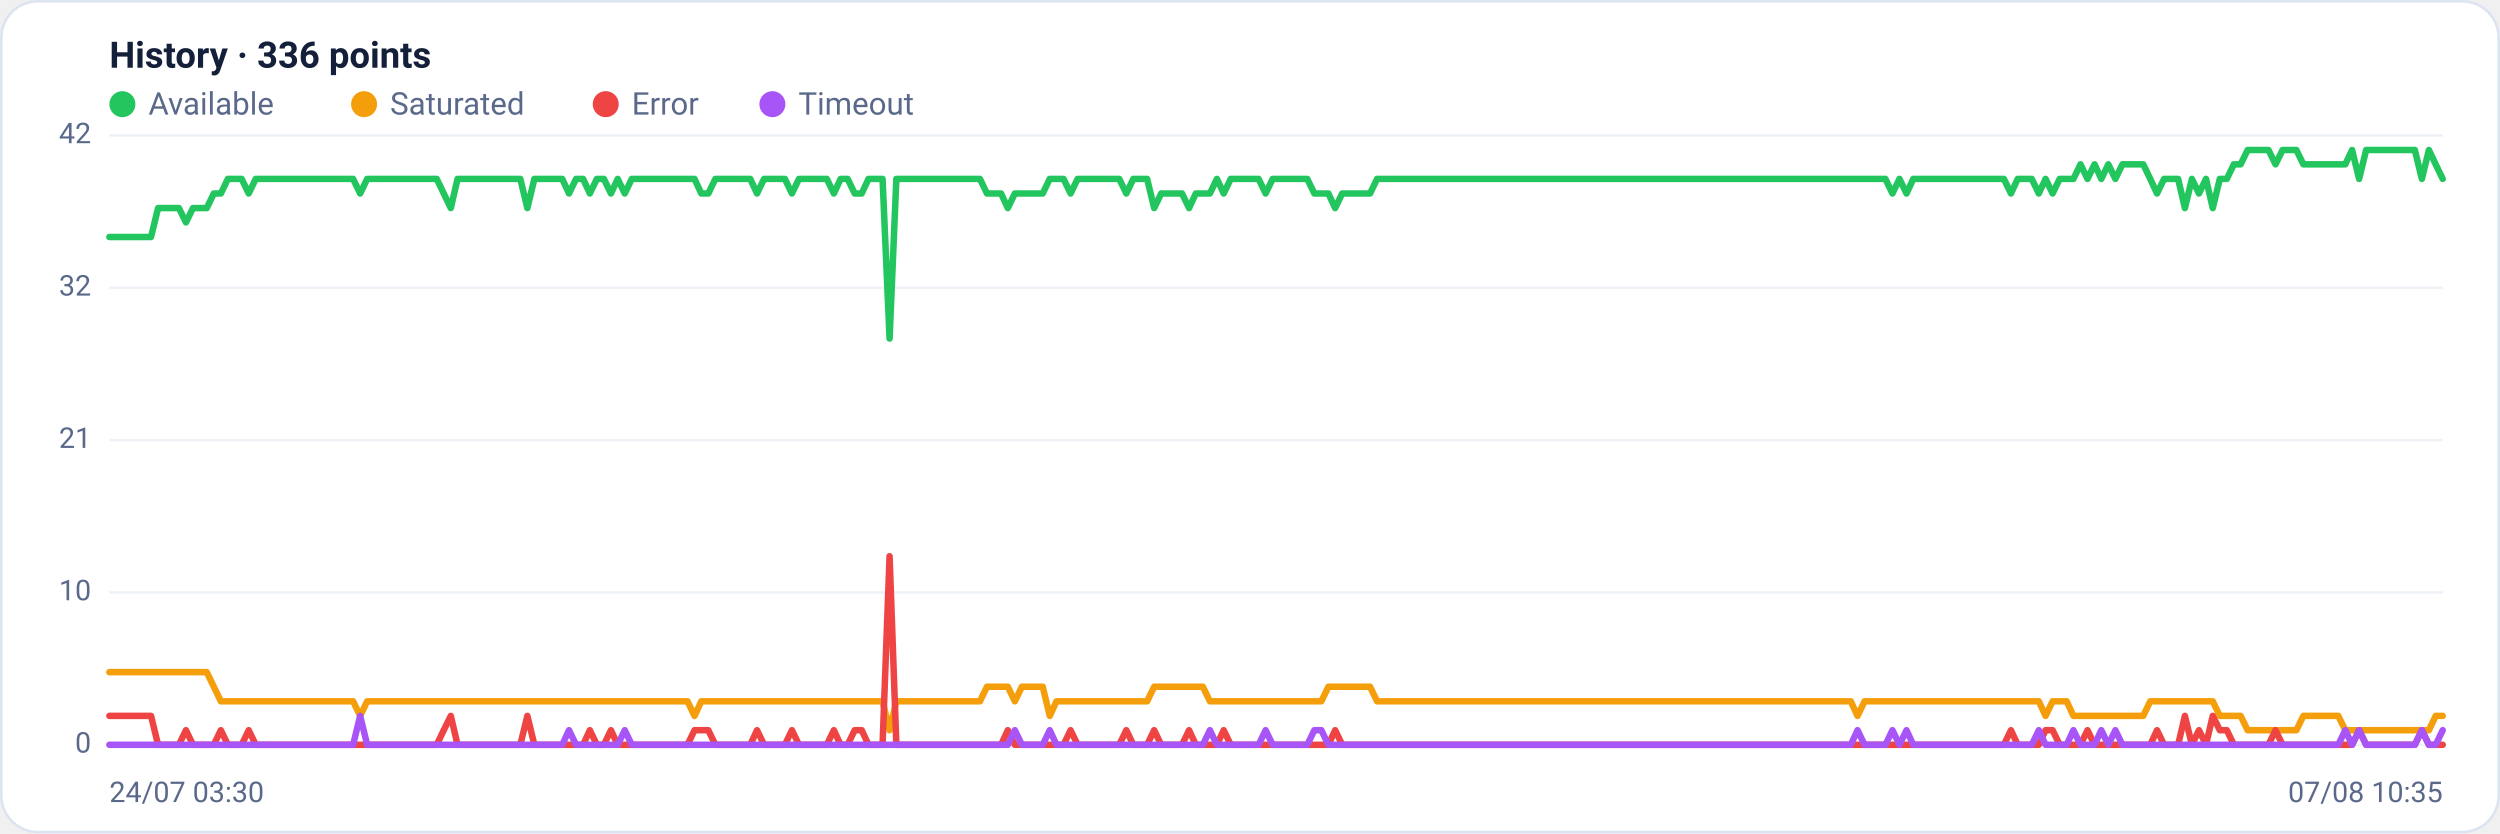
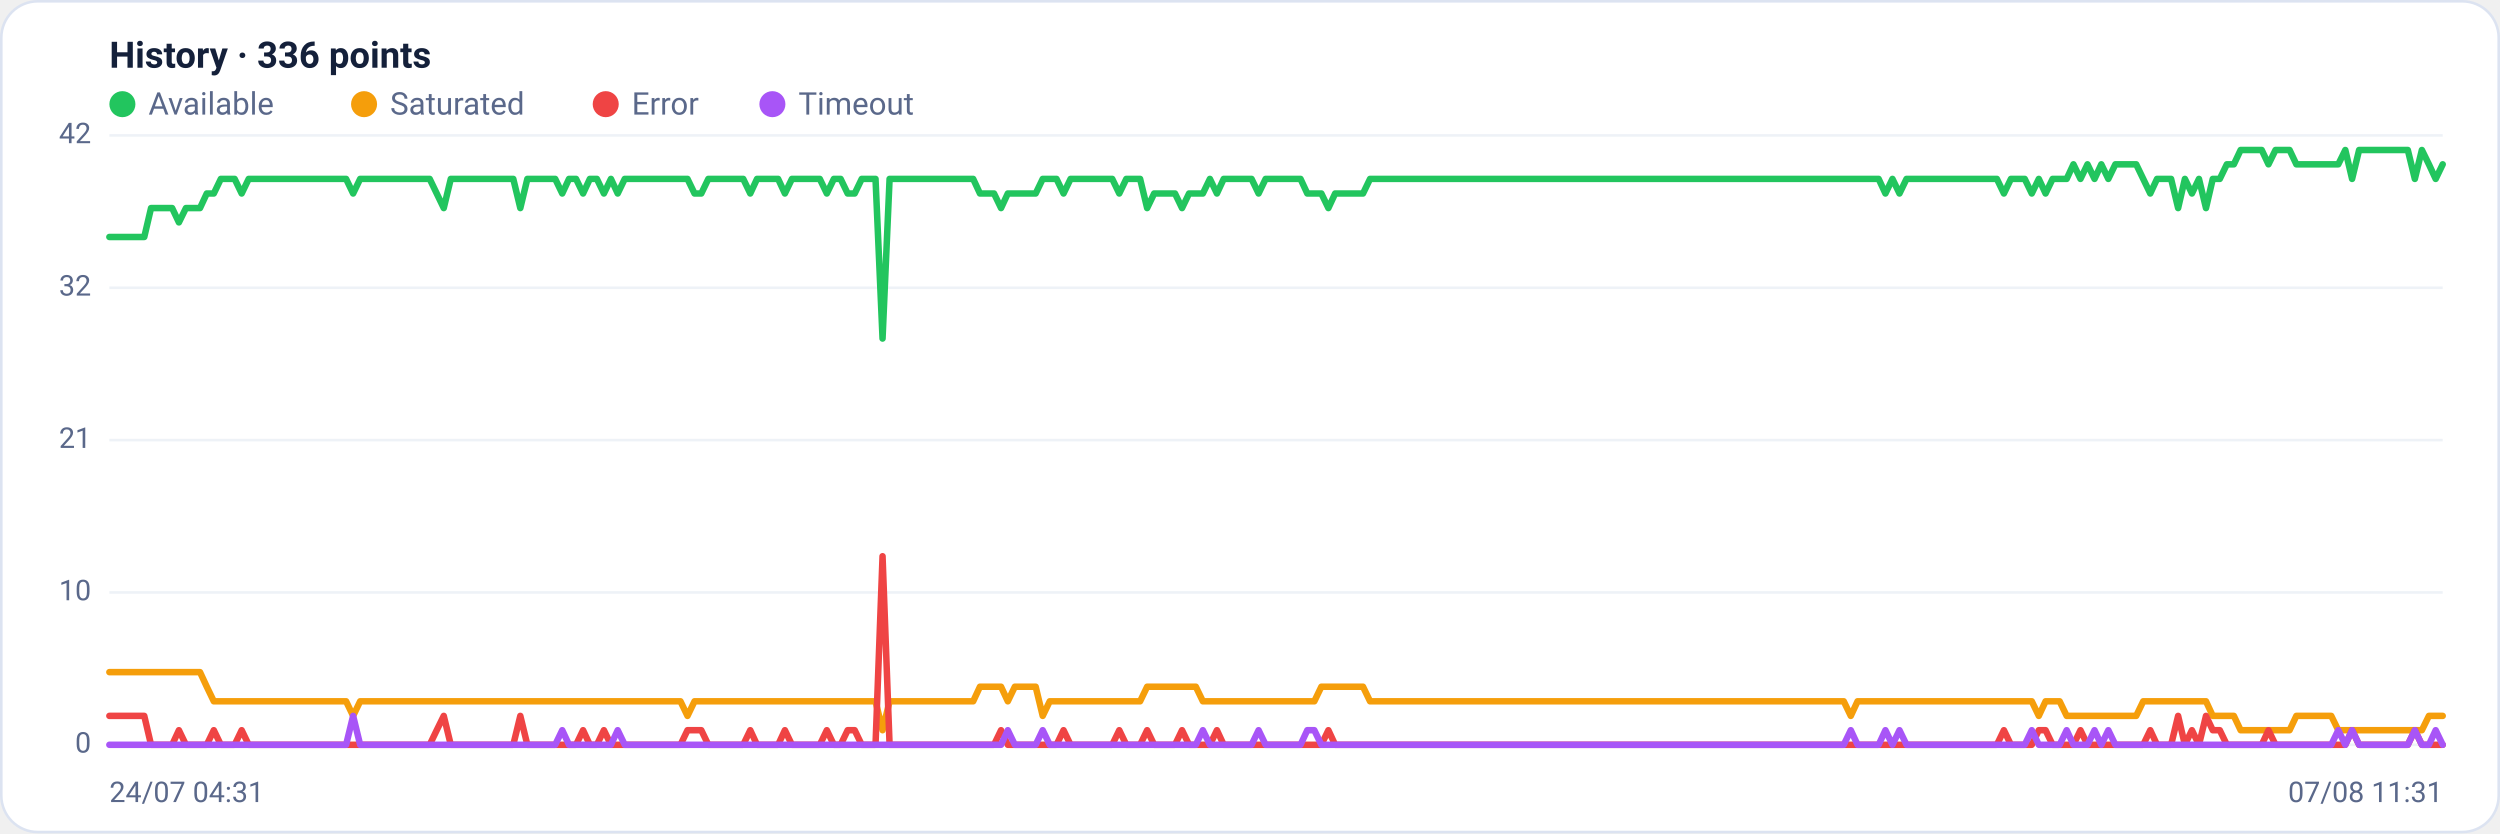
<svg xmlns="http://www.w3.org/2000/svg" viewBox="0 0 960 320" width="960" height="320" font-family="Segoe UI, system-ui, -apple-system, Roboto, Helvetica, Arial, sans-serif" role="img" aria-label="Availability history per region">
  <rect x="0.5" y="0.5" width="959" height="319" rx="14" fill="#ffffff" stroke="#dce3f1" />
  <text x="42" y="26" font-size="14" font-weight="600" fill="#14203a">History · 336 points</text>
  <circle cx="47" cy="40" r="5" fill="#22c55e" />
  <text x="57" y="44" font-size="12" fill="#5a688a">Available</text>
  <circle cx="139.8" cy="40" r="5" fill="#f59e0b" />
  <text x="149.8" y="44" font-size="12" fill="#5a688a">Saturated</text>
  <circle cx="232.6" cy="40" r="5" fill="#ef4444" />
  <text x="242.6" y="44" font-size="12" fill="#5a688a">Error</text>
  <circle cx="296.6" cy="40" r="5" fill="#a855f7" />
  <text x="306.6" y="44" font-size="12" fill="#5a688a">Timeout</text>
  <line x1="42" y1="286.0" x2="938" y2="286.0" stroke="#eef2f7" stroke-width="1" />
  <text x="35" y="289.0" text-anchor="end" font-size="11" fill="#5a688a">0</text>
  <line x1="42" y1="227.5" x2="938" y2="227.5" stroke="#eef2f7" stroke-width="1" />
  <text x="35" y="230.5" text-anchor="end" font-size="11" fill="#5a688a">10</text>
  <line x1="42" y1="169.0" x2="938" y2="169.0" stroke="#eef2f7" stroke-width="1" />
  <text x="35" y="172.0" text-anchor="end" font-size="11" fill="#5a688a">21</text>
  <line x1="42" y1="110.5" x2="938" y2="110.5" stroke="#eef2f7" stroke-width="1" />
  <text x="35" y="113.5" text-anchor="end" font-size="11" fill="#5a688a">32</text>
  <line x1="42" y1="52.0" x2="938" y2="52.0" stroke="#eef2f7" stroke-width="1" />
  <text x="35" y="55.0" text-anchor="end" font-size="11" fill="#5a688a">42</text>
-   <polyline fill="none" stroke="#22c55e" stroke-width="2.5" stroke-linejoin="round" stroke-linecap="round" points="42.0,91.0 44.7,91.0 47.3,91.0 50.0,91.0 52.7,91.0 55.4,91.0 58.0,91.0 60.7,79.9 63.4,79.9 66.1,79.9 68.7,79.9 71.4,85.4 74.1,79.9 76.8,79.9 79.4,79.9 82.1,74.3 84.8,74.3 87.5,68.7 90.1,68.7 92.8,68.7 95.5,74.3 98.2,68.7 100.8,68.7 103.5,68.7 106.2,68.7 108.9,68.7 111.5,68.7 114.2,68.7 116.9,68.7 119.6,68.7 122.2,68.7 124.9,68.7 127.6,68.7 130.3,68.7 132.9,68.7 135.6,68.7 138.3,74.3 141.0,68.7 143.6,68.7 146.3,68.7 149.0,68.7 151.7,68.7 154.3,68.7 157.0,68.7 159.7,68.7 162.4,68.7 165.0,68.7 167.7,68.7 170.4,74.3 173.1,79.9 175.7,68.7 178.4,68.7 181.1,68.7 183.8,68.7 186.4,68.7 189.1,68.7 191.8,68.7 194.5,68.7 197.1,68.7 199.8,68.7 202.5,79.9 205.2,68.7 207.8,68.7 210.5,68.7 213.2,68.7 215.9,68.7 218.5,74.3 221.2,68.7 223.9,68.7 226.5,74.3 229.2,68.7 231.9,68.7 234.6,74.3 237.2,68.7 239.9,74.3 242.6,68.7 245.3,68.7 247.9,68.7 250.6,68.7 253.3,68.7 256.0,68.7 258.6,68.7 261.3,68.7 264.0,68.7 266.7,68.7 269.3,74.3 272.0,74.3 274.7,68.7 277.4,68.7 280.0,68.7 282.7,68.7 285.4,68.7 288.1,68.7 290.7,74.3 293.4,68.7 296.1,68.7 298.8,68.7 301.4,68.7 304.1,74.3 306.8,68.7 309.5,68.7 312.1,68.7 314.8,68.7 317.5,68.7 320.2,74.3 322.8,68.7 325.5,68.7 328.2,74.3 330.9,74.3 333.5,68.7 336.2,68.7 338.9,68.7 341.6,130.0 344.2,68.7 346.9,68.7 349.6,68.7 352.3,68.7 354.9,68.7 357.6,68.7 360.3,68.7 363.0,68.7 365.6,68.7 368.3,68.7 371.0,68.7 373.7,68.7 376.3,68.7 379.0,74.3 381.7,74.3 384.4,74.3 387.0,79.9 389.7,74.3 392.4,74.3 395.1,74.3 397.7,74.3 400.4,74.3 403.1,68.7 405.7,68.7 408.4,68.7 411.1,74.3 413.8,68.7 416.4,68.7 419.1,68.7 421.8,68.7 424.5,68.7 427.1,68.7 429.8,68.7 432.5,74.3 435.2,68.7 437.8,68.7 440.5,68.7 443.2,79.9 445.9,74.3 448.5,74.3 451.2,74.3 453.9,74.3 456.6,79.9 459.2,74.3 461.9,74.3 464.6,74.3 467.3,68.7 469.9,74.3 472.6,68.7 475.3,68.7 478.0,68.7 480.6,68.7 483.3,68.7 486.0,74.3 488.7,68.7 491.3,68.7 494.0,68.7 496.7,68.7 499.4,68.7 502.0,68.7 504.7,74.3 507.4,74.3 510.1,74.3 512.7,79.9 515.4,74.3 518.1,74.3 520.8,74.3 523.4,74.3 526.1,74.3 528.8,68.7 531.5,68.7 534.1,68.7 536.8,68.7 539.5,68.7 542.2,68.7 544.8,68.7 547.5,68.7 550.2,68.7 552.9,68.7 555.5,68.7 558.2,68.7 560.9,68.7 563.6,68.7 566.2,68.7 568.9,68.7 571.6,68.7 574.3,68.7 576.9,68.7 579.6,68.7 582.3,68.7 584.9,68.7 587.6,68.7 590.3,68.7 593.0,68.7 595.6,68.7 598.3,68.7 601.0,68.7 603.7,68.7 606.3,68.7 609.0,68.7 611.7,68.7 614.4,68.7 617.0,68.7 619.7,68.7 622.4,68.7 625.1,68.7 627.7,68.7 630.4,68.7 633.1,68.7 635.8,68.7 638.4,68.7 641.1,68.7 643.8,68.7 646.5,68.7 649.1,68.7 651.8,68.7 654.5,68.7 657.2,68.7 659.8,68.7 662.5,68.7 665.2,68.7 667.9,68.7 670.5,68.7 673.2,68.7 675.9,68.7 678.6,68.7 681.2,68.7 683.9,68.7 686.6,68.7 689.3,68.7 691.9,68.7 694.6,68.7 697.3,68.7 700.0,68.7 702.6,68.7 705.3,68.7 708.0,68.7 710.7,68.7 713.3,68.7 716.0,68.7 718.7,68.7 721.4,68.7 724.0,68.7 726.7,74.3 729.4,68.7 732.1,74.3 734.7,68.7 737.4,68.7 740.1,68.7 742.8,68.7 745.4,68.7 748.1,68.7 750.8,68.7 753.5,68.7 756.1,68.7 758.8,68.7 761.5,68.7 764.1,68.7 766.8,68.7 769.5,68.7 772.2,74.3 774.8,68.7 777.5,68.7 780.2,68.7 782.9,74.3 785.5,68.7 788.2,74.3 790.9,68.7 793.6,68.7 796.2,68.7 798.9,63.1 801.6,68.7 804.3,63.1 806.9,68.7 809.6,63.1 812.3,68.7 815.0,63.1 817.6,63.1 820.3,63.1 823.0,63.1 825.7,68.7 828.3,74.3 831.0,68.7 833.7,68.7 836.4,68.7 839.0,79.9 841.7,68.7 844.4,74.3 847.1,68.7 849.7,79.9 852.4,68.7 855.1,68.7 857.8,63.1 860.4,63.1 863.1,57.6 865.8,57.6 868.5,57.6 871.1,57.6 873.8,63.1 876.5,57.6 879.2,57.6 881.8,57.6 884.5,63.1 887.2,63.1 889.9,63.1 892.5,63.1 895.2,63.1 897.9,63.1 900.6,63.1 903.2,57.6 905.9,68.7 908.6,57.6 911.3,57.6 913.9,57.6 916.6,57.6 919.3,57.6 922.0,57.6 924.6,57.6 927.3,57.6 930.0,68.7 932.7,57.6 935.3,63.1 938.0,68.7" />
-   <polyline fill="none" stroke="#f59e0b" stroke-width="2.5" stroke-linejoin="round" stroke-linecap="round" points="42.0,258.1 44.7,258.1 47.3,258.1 50.0,258.1 52.7,258.1 55.4,258.1 58.0,258.1 60.7,258.1 63.4,258.1 66.1,258.1 68.7,258.1 71.4,258.1 74.1,258.1 76.8,258.1 79.4,258.1 82.1,263.7 84.8,269.3 87.5,269.3 90.1,269.3 92.8,269.3 95.5,269.3 98.2,269.3 100.8,269.3 103.5,269.3 106.2,269.3 108.9,269.3 111.5,269.3 114.2,269.3 116.9,269.3 119.6,269.3 122.2,269.3 124.9,269.3 127.6,269.3 130.3,269.3 132.9,269.3 135.6,269.3 138.3,274.9 141.0,269.3 143.6,269.3 146.3,269.3 149.0,269.3 151.7,269.3 154.3,269.3 157.0,269.3 159.7,269.3 162.4,269.3 165.0,269.3 167.7,269.3 170.4,269.3 173.1,269.3 175.7,269.3 178.4,269.3 181.1,269.3 183.8,269.3 186.4,269.3 189.1,269.3 191.8,269.3 194.5,269.3 197.1,269.3 199.8,269.3 202.5,269.3 205.2,269.3 207.8,269.3 210.5,269.3 213.2,269.3 215.9,269.3 218.5,269.3 221.2,269.3 223.9,269.3 226.5,269.3 229.2,269.3 231.9,269.3 234.6,269.3 237.2,269.3 239.9,269.3 242.6,269.3 245.3,269.3 247.9,269.3 250.6,269.3 253.3,269.3 256.0,269.3 258.6,269.3 261.3,269.3 264.0,269.3 266.7,274.9 269.3,269.3 272.0,269.3 274.7,269.3 277.4,269.3 280.0,269.3 282.7,269.3 285.4,269.3 288.1,269.3 290.7,269.3 293.4,269.3 296.1,269.3 298.8,269.3 301.4,269.3 304.1,269.3 306.8,269.3 309.5,269.3 312.1,269.3 314.8,269.3 317.5,269.3 320.2,269.3 322.8,269.3 325.5,269.3 328.2,269.3 330.9,269.3 333.5,269.3 336.2,269.3 338.9,269.3 341.6,280.4 344.2,269.3 346.9,269.3 349.6,269.3 352.3,269.3 354.9,269.3 357.6,269.3 360.3,269.3 363.0,269.3 365.6,269.3 368.3,269.3 371.0,269.3 373.7,269.3 376.3,269.3 379.0,263.7 381.7,263.7 384.4,263.7 387.0,263.7 389.7,269.3 392.4,263.7 395.1,263.7 397.7,263.7 400.4,263.7 403.1,274.9 405.7,269.3 408.4,269.3 411.1,269.3 413.8,269.3 416.4,269.3 419.1,269.3 421.8,269.3 424.5,269.3 427.1,269.3 429.8,269.3 432.5,269.3 435.2,269.3 437.8,269.3 440.5,269.3 443.2,263.7 445.9,263.7 448.5,263.7 451.2,263.7 453.9,263.7 456.6,263.7 459.2,263.7 461.9,263.7 464.6,269.3 467.3,269.3 469.9,269.3 472.6,269.3 475.3,269.3 478.0,269.3 480.6,269.3 483.3,269.3 486.0,269.3 488.7,269.3 491.3,269.3 494.0,269.3 496.7,269.3 499.4,269.3 502.0,269.3 504.7,269.3 507.4,269.3 510.1,263.7 512.7,263.7 515.4,263.7 518.1,263.7 520.8,263.7 523.4,263.7 526.1,263.7 528.8,269.3 531.5,269.3 534.1,269.3 536.8,269.3 539.5,269.3 542.2,269.3 544.8,269.3 547.5,269.3 550.2,269.3 552.9,269.3 555.5,269.3 558.2,269.3 560.9,269.3 563.6,269.3 566.2,269.3 568.9,269.3 571.6,269.3 574.3,269.3 576.9,269.3 579.6,269.3 582.3,269.3 584.9,269.3 587.6,269.3 590.3,269.3 593.0,269.3 595.6,269.3 598.3,269.3 601.0,269.3 603.7,269.3 606.3,269.3 609.0,269.3 611.7,269.3 614.4,269.3 617.0,269.3 619.7,269.3 622.4,269.3 625.1,269.3 627.7,269.3 630.4,269.3 633.1,269.3 635.8,269.3 638.4,269.3 641.1,269.3 643.8,269.3 646.5,269.3 649.1,269.3 651.8,269.3 654.5,269.3 657.2,269.3 659.8,269.3 662.5,269.3 665.2,269.3 667.9,269.3 670.5,269.3 673.2,269.3 675.9,269.3 678.6,269.3 681.2,269.3 683.9,269.3 686.6,269.3 689.3,269.3 691.9,269.3 694.6,269.3 697.3,269.3 700.0,269.3 702.6,269.3 705.3,269.3 708.0,269.3 710.7,269.3 713.3,274.9 716.0,269.3 718.7,269.3 721.4,269.3 724.0,269.3 726.7,269.3 729.4,269.3 732.1,269.3 734.7,269.3 737.4,269.3 740.1,269.3 742.8,269.3 745.4,269.3 748.1,269.3 750.8,269.3 753.5,269.3 756.1,269.3 758.8,269.3 761.5,269.3 764.1,269.3 766.8,269.3 769.5,269.3 772.2,269.3 774.8,269.3 777.5,269.3 780.2,269.3 782.9,269.3 785.5,274.9 788.2,269.3 790.9,269.3 793.6,269.3 796.2,274.9 798.9,274.9 801.6,274.9 804.3,274.9 806.9,274.9 809.6,274.9 812.3,274.9 815.0,274.9 817.6,274.9 820.3,274.9 823.0,274.9 825.7,269.3 828.3,269.3 831.0,269.3 833.7,269.3 836.4,269.3 839.0,269.3 841.7,269.3 844.4,269.3 847.1,269.3 849.7,269.3 852.4,274.9 855.1,274.9 857.8,274.9 860.4,274.9 863.1,280.4 865.8,280.4 868.5,280.4 871.1,280.4 873.8,280.4 876.5,280.4 879.2,280.4 881.8,280.4 884.5,274.9 887.2,274.9 889.9,274.9 892.5,274.9 895.2,274.9 897.9,274.9 900.6,280.4 903.2,280.4 905.9,280.4 908.6,280.4 911.3,280.4 913.9,280.4 916.6,280.4 919.3,280.4 922.0,280.4 924.6,280.4 927.3,280.4 930.0,280.4 932.7,280.4 935.3,274.9 938.0,274.9" />
-   <polyline fill="none" stroke="#ef4444" stroke-width="2.5" stroke-linejoin="round" stroke-linecap="round" points="42.0,274.9 44.7,274.9 47.3,274.9 50.0,274.9 52.7,274.9 55.4,274.9 58.0,274.9 60.7,286.0 63.4,286.0 66.1,286.0 68.7,286.0 71.4,280.4 74.1,286.0 76.8,286.0 79.4,286.0 82.1,286.0 84.8,280.4 87.5,286.0 90.1,286.0 92.8,286.0 95.5,280.4 98.2,286.0 100.8,286.0 103.5,286.0 106.2,286.0 108.9,286.0 111.5,286.0 114.2,286.0 116.9,286.0 119.6,286.0 122.2,286.0 124.9,286.0 127.6,286.0 130.3,286.0 132.9,286.0 135.6,286.0 138.3,286.0 141.0,286.0 143.6,286.0 146.3,286.0 149.0,286.0 151.7,286.0 154.3,286.0 157.0,286.0 159.7,286.0 162.4,286.0 165.0,286.0 167.7,286.0 170.4,280.4 173.1,274.9 175.7,286.0 178.4,286.0 181.1,286.0 183.8,286.0 186.4,286.0 189.1,286.0 191.8,286.0 194.5,286.0 197.1,286.0 199.8,286.0 202.5,274.9 205.2,286.0 207.8,286.0 210.5,286.0 213.2,286.0 215.9,286.0 218.5,286.0 221.2,286.0 223.9,286.0 226.5,280.4 229.2,286.0 231.9,286.0 234.6,280.4 237.2,286.0 239.9,286.0 242.6,286.0 245.3,286.0 247.9,286.0 250.6,286.0 253.3,286.0 256.0,286.0 258.6,286.0 261.3,286.0 264.0,286.0 266.7,280.4 269.3,280.4 272.0,280.4 274.7,286.0 277.4,286.0 280.0,286.0 282.7,286.0 285.4,286.0 288.1,286.0 290.7,280.4 293.4,286.0 296.1,286.0 298.8,286.0 301.4,286.0 304.1,280.4 306.8,286.0 309.5,286.0 312.1,286.0 314.8,286.0 317.5,286.0 320.2,280.4 322.8,286.0 325.5,286.0 328.2,280.4 330.9,280.4 333.5,286.0 336.2,286.0 338.9,286.0 341.6,213.6 344.2,286.0 346.9,286.0 349.6,286.0 352.3,286.0 354.9,286.0 357.6,286.0 360.3,286.0 363.0,286.0 365.6,286.0 368.3,286.0 371.0,286.0 373.7,286.0 376.3,286.0 379.0,286.0 381.7,286.0 384.4,286.0 387.0,280.4 389.7,286.0 392.4,286.0 395.1,286.0 397.7,286.0 400.4,286.0 403.1,286.0 405.7,286.0 408.4,286.0 411.1,280.4 413.8,286.0 416.4,286.0 419.1,286.0 421.8,286.0 424.5,286.0 427.1,286.0 429.8,286.0 432.5,280.4 435.2,286.0 437.8,286.0 440.5,286.0 443.2,280.4 445.9,286.0 448.5,286.0 451.2,286.0 453.9,286.0 456.6,280.4 459.2,286.0 461.9,286.0 464.6,286.0 467.3,286.0 469.9,280.4 472.6,286.0 475.3,286.0 478.0,286.0 480.6,286.0 483.3,286.0 486.0,286.0 488.7,286.0 491.3,286.0 494.0,286.0 496.7,286.0 499.4,286.0 502.0,286.0 504.7,286.0 507.4,286.0 510.1,286.0 512.7,280.4 515.4,286.0 518.1,286.0 520.8,286.0 523.4,286.0 526.1,286.0 528.8,286.0 531.5,286.0 534.1,286.0 536.8,286.0 539.5,286.0 542.2,286.0 544.8,286.0 547.5,286.0 550.2,286.0 552.9,286.0 555.5,286.0 558.2,286.0 560.9,286.0 563.6,286.0 566.2,286.0 568.9,286.0 571.6,286.0 574.3,286.0 576.9,286.0 579.6,286.0 582.3,286.0 584.9,286.0 587.6,286.0 590.3,286.0 593.0,286.0 595.6,286.0 598.3,286.0 601.0,286.0 603.7,286.0 606.3,286.0 609.0,286.0 611.7,286.0 614.4,286.0 617.0,286.0 619.7,286.0 622.4,286.0 625.1,286.0 627.7,286.0 630.4,286.0 633.1,286.0 635.8,286.0 638.4,286.0 641.1,286.0 643.8,286.0 646.5,286.0 649.1,286.0 651.8,286.0 654.5,286.0 657.2,286.0 659.8,286.0 662.5,286.0 665.2,286.0 667.9,286.0 670.5,286.0 673.2,286.0 675.9,286.0 678.6,286.0 681.2,286.0 683.9,286.0 686.6,286.0 689.3,286.0 691.9,286.0 694.6,286.0 697.3,286.0 700.0,286.0 702.6,286.0 705.3,286.0 708.0,286.0 710.7,286.0 713.3,286.0 716.0,286.0 718.7,286.0 721.4,286.0 724.0,286.0 726.7,286.0 729.4,286.0 732.1,286.0 734.7,286.0 737.4,286.0 740.1,286.0 742.8,286.0 745.4,286.0 748.1,286.0 750.8,286.0 753.5,286.0 756.1,286.0 758.8,286.0 761.5,286.0 764.1,286.0 766.8,286.0 769.5,286.0 772.2,280.4 774.8,286.0 777.5,286.0 780.2,286.0 782.9,286.0 785.5,280.4 788.2,280.4 790.9,286.0 793.6,286.0 796.2,286.0 798.9,286.0 801.6,280.4 804.3,286.0 806.9,286.0 809.6,286.0 812.3,286.0 815.0,286.0 817.6,286.0 820.3,286.0 823.0,286.0 825.7,286.0 828.3,280.4 831.0,286.0 833.7,286.0 836.4,286.0 839.0,274.9 841.7,286.0 844.4,280.4 847.1,286.0 849.7,274.9 852.4,280.4 855.1,280.4 857.8,286.0 860.4,286.0 863.1,286.0 865.8,286.0 868.5,286.0 871.1,286.0 873.8,280.4 876.5,286.0 879.2,286.0 881.8,286.0 884.5,286.0 887.2,286.0 889.9,286.0 892.5,286.0 895.2,286.0 897.9,286.0 900.6,286.0 903.2,286.0 905.9,280.4 908.6,286.0 911.3,286.0 913.9,286.0 916.6,286.0 919.3,286.0 922.0,286.0 924.6,286.0 927.3,286.0 930.0,280.4 932.7,286.0 935.3,286.0 938.0,286.0" />
-   <polyline fill="none" stroke="#a855f7" stroke-width="2.5" stroke-linejoin="round" stroke-linecap="round" points="42.0,286.0 44.7,286.0 47.3,286.0 50.0,286.0 52.7,286.0 55.4,286.0 58.0,286.0 60.7,286.0 63.4,286.0 66.1,286.0 68.7,286.0 71.4,286.0 74.1,286.0 76.8,286.0 79.4,286.0 82.1,286.0 84.8,286.0 87.5,286.0 90.1,286.0 92.8,286.0 95.5,286.0 98.2,286.0 100.8,286.0 103.5,286.0 106.2,286.0 108.9,286.0 111.5,286.0 114.2,286.0 116.9,286.0 119.6,286.0 122.2,286.0 124.9,286.0 127.6,286.0 130.3,286.0 132.9,286.0 135.6,286.0 138.3,274.9 141.0,286.0 143.6,286.0 146.3,286.0 149.0,286.0 151.7,286.0 154.3,286.0 157.0,286.0 159.7,286.0 162.4,286.0 165.0,286.0 167.7,286.0 170.4,286.0 173.1,286.0 175.7,286.0 178.4,286.0 181.1,286.0 183.8,286.0 186.4,286.0 189.1,286.0 191.8,286.0 194.5,286.0 197.1,286.0 199.8,286.0 202.5,286.0 205.2,286.0 207.8,286.0 210.5,286.0 213.2,286.0 215.9,286.0 218.5,280.4 221.2,286.0 223.9,286.0 226.5,286.0 229.2,286.0 231.9,286.0 234.6,286.0 237.2,286.0 239.9,280.4 242.6,286.0 245.3,286.0 247.9,286.0 250.6,286.0 253.3,286.0 256.0,286.0 258.6,286.0 261.3,286.0 264.0,286.0 266.7,286.0 269.3,286.0 272.0,286.0 274.7,286.0 277.4,286.0 280.0,286.0 282.7,286.0 285.4,286.0 288.1,286.0 290.7,286.0 293.4,286.0 296.1,286.0 298.8,286.0 301.4,286.0 304.1,286.0 306.8,286.0 309.5,286.0 312.1,286.0 314.8,286.0 317.5,286.0 320.2,286.0 322.8,286.0 325.5,286.0 328.2,286.0 330.9,286.0 333.5,286.0 336.2,286.0 338.9,286.0 341.6,286.0 344.2,286.0 346.9,286.0 349.6,286.0 352.3,286.0 354.9,286.0 357.6,286.0 360.3,286.0 363.0,286.0 365.6,286.0 368.3,286.0 371.0,286.0 373.7,286.0 376.3,286.0 379.0,286.0 381.7,286.0 384.4,286.0 387.0,286.0 389.7,280.4 392.4,286.0 395.1,286.0 397.7,286.0 400.4,286.0 403.1,280.4 405.7,286.0 408.4,286.0 411.1,286.0 413.8,286.0 416.4,286.0 419.1,286.0 421.8,286.0 424.5,286.0 427.1,286.0 429.8,286.0 432.5,286.0 435.2,286.0 437.8,286.0 440.5,286.0 443.2,286.0 445.9,286.0 448.5,286.0 451.2,286.0 453.9,286.0 456.6,286.0 459.2,286.0 461.9,286.0 464.6,280.4 467.3,286.0 469.9,286.0 472.6,286.0 475.3,286.0 478.0,286.0 480.6,286.0 483.3,286.0 486.0,280.4 488.7,286.0 491.3,286.0 494.0,286.0 496.7,286.0 499.4,286.0 502.0,286.0 504.7,280.4 507.4,280.4 510.1,286.0 512.7,286.0 515.4,286.0 518.1,286.0 520.8,286.0 523.4,286.0 526.1,286.0 528.8,286.0 531.5,286.0 534.1,286.0 536.8,286.0 539.5,286.0 542.2,286.0 544.8,286.0 547.5,286.0 550.2,286.0 552.9,286.0 555.5,286.0 558.2,286.0 560.9,286.0 563.6,286.0 566.2,286.0 568.9,286.0 571.6,286.0 574.3,286.0 576.9,286.0 579.6,286.0 582.3,286.0 584.9,286.0 587.6,286.0 590.3,286.0 593.0,286.0 595.6,286.0 598.3,286.0 601.0,286.0 603.7,286.0 606.3,286.0 609.0,286.0 611.7,286.0 614.4,286.0 617.0,286.0 619.7,286.0 622.4,286.0 625.1,286.0 627.7,286.0 630.4,286.0 633.1,286.0 635.8,286.0 638.4,286.0 641.1,286.0 643.8,286.0 646.5,286.0 649.1,286.0 651.8,286.0 654.5,286.0 657.2,286.0 659.8,286.0 662.5,286.0 665.2,286.0 667.9,286.0 670.5,286.0 673.2,286.0 675.9,286.0 678.6,286.0 681.2,286.0 683.9,286.0 686.6,286.0 689.3,286.0 691.9,286.0 694.6,286.0 697.3,286.0 700.0,286.0 702.6,286.0 705.3,286.0 708.0,286.0 710.7,286.0 713.3,280.4 716.0,286.0 718.7,286.0 721.4,286.0 724.0,286.0 726.7,280.4 729.4,286.0 732.1,280.4 734.7,286.0 737.4,286.0 740.1,286.0 742.8,286.0 745.4,286.0 748.1,286.0 750.8,286.0 753.5,286.0 756.1,286.0 758.8,286.0 761.5,286.0 764.1,286.0 766.8,286.0 769.5,286.0 772.2,286.0 774.8,286.0 777.5,286.0 780.2,286.0 782.9,280.4 785.5,286.0 788.2,286.0 790.9,286.0 793.6,286.0 796.2,280.4 798.9,286.0 801.6,286.0 804.3,286.0 806.9,280.4 809.6,286.0 812.3,280.4 815.0,286.0 817.6,286.0 820.3,286.0 823.0,286.0 825.7,286.0 828.3,286.0 831.0,286.0 833.7,286.0 836.4,286.0 839.0,286.0 841.7,286.0 844.4,286.0 847.1,286.0 849.7,286.0 852.4,286.0 855.1,286.0 857.8,286.0 860.4,286.0 863.1,286.0 865.8,286.0 868.5,286.0 871.1,286.0 873.8,286.0 876.5,286.0 879.2,286.0 881.8,286.0 884.5,286.0 887.2,286.0 889.9,286.0 892.5,286.0 895.2,286.0 897.9,286.0 900.6,280.4 903.2,286.0 905.9,280.4 908.6,286.0 911.3,286.0 913.9,286.0 916.6,286.0 919.3,286.0 922.0,286.0 924.6,286.0 927.3,286.0 930.0,280.4 932.7,286.0 935.3,286.0 938.0,280.4" />
-   <text x="42" y="308" font-size="11" fill="#5a688a">24/07 03:30</text>
-   <text x="938" y="308" text-anchor="end" font-size="11" fill="#5a688a">07/08 10:35</text>
+   <polyline fill="none" stroke="#22c55e" stroke-width="2.5" stroke-linejoin="round" stroke-linecap="round" points="42.0,91.0 44.7,91.0 47.3,91.0 50.0,91.0 52.7,91.0 55.4,91.0 58.0,79.9 60.7,79.9 63.4,79.9 66.1,79.9 68.7,85.4 71.4,79.9 74.1,79.9 76.8,79.9 79.4,74.3 82.1,74.3 84.8,68.7 87.5,68.7 90.1,68.7 92.8,74.3 95.5,68.7 98.2,68.7 100.8,68.7 103.5,68.7 106.2,68.7 108.9,68.7 111.5,68.7 114.2,68.7 116.9,68.7 119.6,68.7 122.2,68.7 124.9,68.7 127.6,68.7 130.3,68.7 132.9,68.7 135.6,74.3 138.3,68.7 141.0,68.7 143.6,68.7 146.3,68.7 149.0,68.7 151.7,68.7 154.3,68.7 157.0,68.7 159.7,68.7 162.4,68.7 165.0,68.7 167.7,74.3 170.4,79.9 173.1,68.7 175.7,68.7 178.4,68.7 181.1,68.7 183.8,68.7 186.4,68.7 189.1,68.7 191.8,68.7 194.5,68.7 197.1,68.7 199.8,79.9 202.5,68.7 205.2,68.7 207.8,68.7 210.5,68.7 213.2,68.7 215.9,74.3 218.5,68.7 221.2,68.7 223.9,74.3 226.5,68.7 229.2,68.7 231.9,74.3 234.6,68.7 237.2,74.3 239.9,68.7 242.6,68.7 245.3,68.7 247.9,68.7 250.6,68.7 253.3,68.7 256.0,68.7 258.6,68.7 261.3,68.7 264.0,68.7 266.7,74.3 269.3,74.3 272.0,68.7 274.7,68.7 277.4,68.7 280.0,68.7 282.7,68.7 285.4,68.7 288.1,74.3 290.7,68.7 293.4,68.7 296.1,68.7 298.8,68.7 301.4,74.3 304.1,68.7 306.8,68.7 309.5,68.7 312.1,68.7 314.8,68.7 317.5,74.3 320.2,68.7 322.8,68.7 325.5,74.3 328.2,74.3 330.9,68.7 333.5,68.7 336.2,68.7 338.9,130.0 341.6,68.7 344.2,68.7 346.9,68.7 349.6,68.7 352.3,68.7 354.9,68.7 357.6,68.7 360.3,68.7 363.0,68.7 365.6,68.7 368.3,68.7 371.0,68.7 373.7,68.7 376.3,74.3 379.0,74.3 381.7,74.3 384.4,79.9 387.0,74.3 389.7,74.3 392.4,74.3 395.1,74.3 397.7,74.3 400.4,68.7 403.1,68.7 405.7,68.7 408.4,74.3 411.1,68.7 413.8,68.7 416.4,68.7 419.1,68.7 421.8,68.7 424.5,68.7 427.1,68.7 429.8,74.3 432.5,68.7 435.2,68.7 437.8,68.7 440.5,79.9 443.2,74.3 445.9,74.3 448.5,74.3 451.2,74.3 453.9,79.9 456.6,74.3 459.2,74.3 461.9,74.3 464.6,68.7 467.3,74.3 469.9,68.7 472.6,68.7 475.3,68.7 478.0,68.7 480.6,68.7 483.3,74.3 486.0,68.7 488.7,68.7 491.3,68.7 494.0,68.7 496.7,68.7 499.4,68.7 502.0,74.3 504.7,74.3 507.4,74.3 510.1,79.9 512.7,74.3 515.4,74.3 518.1,74.3 520.8,74.3 523.4,74.3 526.1,68.7 528.8,68.7 531.5,68.7 534.1,68.7 536.8,68.7 539.5,68.7 542.2,68.7 544.8,68.7 547.5,68.7 550.2,68.7 552.9,68.7 555.5,68.7 558.2,68.7 560.9,68.7 563.6,68.7 566.2,68.7 568.9,68.7 571.6,68.7 574.3,68.7 576.9,68.7 579.6,68.7 582.3,68.7 584.9,68.7 587.6,68.7 590.3,68.7 593.0,68.7 595.6,68.7 598.3,68.7 601.0,68.7 603.7,68.7 606.3,68.7 609.0,68.7 611.7,68.7 614.4,68.7 617.0,68.7 619.7,68.7 622.4,68.7 625.1,68.7 627.7,68.7 630.4,68.7 633.1,68.7 635.8,68.7 638.4,68.7 641.1,68.7 643.8,68.7 646.5,68.7 649.1,68.7 651.8,68.7 654.5,68.7 657.2,68.7 659.8,68.7 662.5,68.7 665.2,68.7 667.9,68.7 670.5,68.7 673.2,68.7 675.9,68.7 678.6,68.7 681.2,68.7 683.9,68.7 686.6,68.7 689.3,68.7 691.9,68.7 694.6,68.7 697.3,68.7 700.0,68.7 702.6,68.7 705.3,68.7 708.0,68.7 710.7,68.7 713.3,68.7 716.0,68.7 718.7,68.7 721.4,68.7 724.0,74.3 726.7,68.7 729.4,74.3 732.1,68.7 734.7,68.7 737.4,68.7 740.1,68.7 742.8,68.7 745.4,68.7 748.1,68.7 750.8,68.7 753.5,68.7 756.1,68.7 758.8,68.7 761.5,68.7 764.1,68.7 766.8,68.7 769.5,74.3 772.2,68.7 774.8,68.7 777.5,68.7 780.2,74.3 782.9,68.7 785.5,74.3 788.2,68.7 790.9,68.7 793.6,68.7 796.2,63.1 798.9,68.7 801.6,63.1 804.3,68.7 806.9,63.1 809.6,68.7 812.3,63.1 815.0,63.1 817.6,63.1 820.3,63.1 823.0,68.7 825.7,74.3 828.3,68.7 831.0,68.7 833.7,68.7 836.4,79.9 839.0,68.7 841.7,74.3 844.4,68.7 847.1,79.9 849.7,68.7 852.4,68.7 855.1,63.1 857.8,63.1 860.4,57.6 863.1,57.6 865.8,57.6 868.5,57.6 871.1,63.1 873.8,57.6 876.5,57.6 879.2,57.6 881.8,63.1 884.5,63.1 887.2,63.1 889.9,63.1 892.5,63.1 895.2,63.1 897.9,63.1 900.6,57.6 903.2,68.7 905.9,57.6 908.6,57.6 911.3,57.6 913.9,57.6 916.6,57.6 919.3,57.6 922.0,57.6 924.6,57.6 927.3,68.7 930.0,57.6 932.7,63.1 935.3,68.7 938.0,63.1" />
+   <polyline fill="none" stroke="#f59e0b" stroke-width="2.5" stroke-linejoin="round" stroke-linecap="round" points="42.0,258.1 44.7,258.1 47.3,258.1 50.0,258.1 52.7,258.1 55.4,258.1 58.0,258.1 60.7,258.1 63.4,258.1 66.1,258.1 68.7,258.1 71.4,258.1 74.1,258.1 76.8,258.1 79.4,263.7 82.1,269.3 84.8,269.3 87.5,269.3 90.1,269.3 92.8,269.3 95.5,269.3 98.2,269.3 100.8,269.3 103.5,269.3 106.2,269.3 108.9,269.3 111.5,269.3 114.2,269.3 116.9,269.3 119.6,269.3 122.2,269.3 124.9,269.3 127.6,269.3 130.3,269.3 132.9,269.3 135.6,274.9 138.3,269.3 141.0,269.3 143.6,269.3 146.3,269.3 149.0,269.3 151.7,269.3 154.3,269.3 157.0,269.3 159.7,269.3 162.4,269.3 165.0,269.3 167.7,269.3 170.4,269.3 173.1,269.3 175.7,269.3 178.4,269.3 181.1,269.3 183.8,269.3 186.4,269.3 189.1,269.3 191.8,269.3 194.5,269.3 197.1,269.3 199.8,269.3 202.5,269.3 205.2,269.3 207.8,269.3 210.5,269.3 213.2,269.3 215.9,269.3 218.5,269.3 221.2,269.3 223.9,269.3 226.5,269.3 229.2,269.3 231.9,269.3 234.6,269.3 237.2,269.3 239.9,269.3 242.6,269.3 245.3,269.3 247.9,269.3 250.6,269.3 253.3,269.3 256.0,269.3 258.6,269.3 261.3,269.3 264.0,274.9 266.7,269.3 269.3,269.3 272.0,269.3 274.7,269.3 277.4,269.3 280.0,269.3 282.7,269.3 285.4,269.3 288.1,269.3 290.7,269.3 293.4,269.3 296.1,269.3 298.8,269.3 301.4,269.3 304.1,269.3 306.8,269.3 309.5,269.3 312.1,269.3 314.8,269.3 317.5,269.3 320.2,269.3 322.8,269.3 325.5,269.3 328.2,269.3 330.9,269.3 333.5,269.3 336.2,269.3 338.9,280.4 341.6,269.3 344.2,269.3 346.9,269.3 349.6,269.3 352.3,269.3 354.9,269.3 357.6,269.3 360.3,269.3 363.0,269.3 365.6,269.3 368.3,269.3 371.0,269.3 373.7,269.3 376.3,263.7 379.0,263.7 381.7,263.7 384.4,263.7 387.0,269.3 389.7,263.7 392.4,263.7 395.1,263.7 397.7,263.7 400.4,274.9 403.1,269.3 405.7,269.3 408.4,269.3 411.1,269.3 413.8,269.3 416.4,269.3 419.1,269.3 421.8,269.3 424.5,269.3 427.1,269.3 429.8,269.3 432.5,269.3 435.2,269.3 437.8,269.3 440.5,263.7 443.2,263.7 445.9,263.7 448.5,263.7 451.2,263.7 453.9,263.7 456.6,263.7 459.2,263.7 461.9,269.3 464.6,269.3 467.3,269.3 469.9,269.3 472.6,269.3 475.3,269.3 478.0,269.3 480.6,269.3 483.3,269.3 486.0,269.3 488.7,269.3 491.3,269.3 494.0,269.3 496.7,269.3 499.4,269.3 502.0,269.3 504.7,269.3 507.4,263.7 510.1,263.7 512.7,263.7 515.4,263.7 518.1,263.7 520.8,263.7 523.4,263.7 526.1,269.3 528.8,269.3 531.5,269.3 534.1,269.3 536.8,269.3 539.5,269.3 542.2,269.3 544.8,269.3 547.5,269.3 550.2,269.3 552.9,269.3 555.5,269.3 558.2,269.3 560.9,269.3 563.6,269.3 566.2,269.3 568.9,269.3 571.6,269.3 574.3,269.3 576.9,269.3 579.6,269.3 582.3,269.3 584.9,269.3 587.6,269.3 590.3,269.3 593.0,269.3 595.6,269.3 598.3,269.3 601.0,269.3 603.7,269.3 606.3,269.3 609.0,269.3 611.7,269.3 614.4,269.3 617.0,269.3 619.7,269.3 622.4,269.3 625.1,269.3 627.7,269.3 630.4,269.3 633.1,269.3 635.8,269.3 638.4,269.3 641.1,269.3 643.8,269.3 646.5,269.3 649.1,269.3 651.8,269.3 654.5,269.3 657.2,269.3 659.8,269.3 662.5,269.3 665.2,269.3 667.9,269.3 670.5,269.3 673.2,269.3 675.9,269.3 678.6,269.3 681.2,269.3 683.9,269.3 686.6,269.3 689.3,269.3 691.9,269.3 694.6,269.3 697.3,269.3 700.0,269.3 702.6,269.3 705.3,269.3 708.0,269.3 710.7,274.9 713.3,269.3 716.0,269.3 718.7,269.3 721.4,269.3 724.0,269.3 726.7,269.3 729.4,269.3 732.1,269.3 734.7,269.3 737.4,269.3 740.1,269.3 742.8,269.3 745.4,269.3 748.1,269.3 750.8,269.3 753.5,269.3 756.1,269.3 758.8,269.3 761.5,269.3 764.1,269.3 766.8,269.3 769.5,269.3 772.2,269.3 774.8,269.3 777.5,269.3 780.2,269.3 782.9,274.9 785.5,269.3 788.2,269.3 790.9,269.3 793.6,274.9 796.2,274.9 798.9,274.9 801.6,274.9 804.3,274.9 806.9,274.9 809.6,274.9 812.3,274.9 815.0,274.9 817.6,274.9 820.3,274.9 823.0,269.3 825.7,269.3 828.3,269.3 831.0,269.3 833.7,269.3 836.4,269.3 839.0,269.3 841.7,269.3 844.4,269.3 847.1,269.3 849.7,274.9 852.4,274.9 855.1,274.9 857.8,274.9 860.4,280.4 863.1,280.4 865.8,280.4 868.5,280.4 871.1,280.4 873.8,280.4 876.5,280.4 879.2,280.4 881.8,274.9 884.5,274.9 887.2,274.9 889.9,274.9 892.5,274.9 895.2,274.9 897.9,280.4 900.6,280.4 903.2,280.4 905.9,280.4 908.6,280.4 911.3,280.4 913.9,280.4 916.6,280.4 919.3,280.4 922.0,280.4 924.6,280.4 927.3,280.4 930.0,280.4 932.7,274.9 935.3,274.9 938.0,274.9" />
+   <polyline fill="none" stroke="#ef4444" stroke-width="2.5" stroke-linejoin="round" stroke-linecap="round" points="42.0,274.9 44.7,274.9 47.3,274.9 50.0,274.9 52.7,274.9 55.4,274.9 58.0,286.0 60.7,286.0 63.4,286.0 66.1,286.0 68.7,280.4 71.4,286.0 74.1,286.0 76.8,286.0 79.4,286.0 82.1,280.4 84.8,286.0 87.5,286.0 90.1,286.0 92.8,280.4 95.5,286.0 98.2,286.0 100.8,286.0 103.5,286.0 106.2,286.0 108.9,286.0 111.5,286.0 114.2,286.0 116.9,286.0 119.6,286.0 122.2,286.0 124.9,286.0 127.6,286.0 130.3,286.0 132.9,286.0 135.6,286.0 138.3,286.0 141.0,286.0 143.6,286.0 146.3,286.0 149.0,286.0 151.7,286.0 154.3,286.0 157.0,286.0 159.7,286.0 162.4,286.0 165.0,286.0 167.7,280.4 170.4,274.9 173.1,286.0 175.7,286.0 178.4,286.0 181.1,286.0 183.8,286.0 186.4,286.0 189.1,286.0 191.8,286.0 194.5,286.0 197.1,286.0 199.8,274.9 202.5,286.0 205.2,286.0 207.8,286.0 210.5,286.0 213.2,286.0 215.9,286.0 218.5,286.0 221.2,286.0 223.9,280.4 226.5,286.0 229.2,286.0 231.9,280.4 234.6,286.0 237.2,286.0 239.9,286.0 242.6,286.0 245.3,286.0 247.9,286.0 250.6,286.0 253.3,286.0 256.0,286.0 258.6,286.0 261.3,286.0 264.0,280.4 266.7,280.4 269.3,280.4 272.0,286.0 274.7,286.0 277.4,286.0 280.0,286.0 282.7,286.0 285.4,286.0 288.1,280.4 290.7,286.0 293.4,286.0 296.1,286.0 298.8,286.0 301.4,280.4 304.1,286.0 306.8,286.0 309.5,286.0 312.1,286.0 314.8,286.0 317.5,280.4 320.2,286.0 322.8,286.0 325.5,280.4 328.2,280.4 330.9,286.0 333.5,286.0 336.2,286.0 338.9,213.6 341.6,286.0 344.2,286.0 346.9,286.0 349.6,286.0 352.3,286.0 354.9,286.0 357.6,286.0 360.3,286.0 363.0,286.0 365.6,286.0 368.3,286.0 371.0,286.0 373.7,286.0 376.3,286.0 379.0,286.0 381.7,286.0 384.4,280.4 387.0,286.0 389.7,286.0 392.4,286.0 395.1,286.0 397.7,286.0 400.4,286.0 403.1,286.0 405.7,286.0 408.4,280.4 411.1,286.0 413.8,286.0 416.4,286.0 419.1,286.0 421.8,286.0 424.5,286.0 427.1,286.0 429.8,280.4 432.5,286.0 435.2,286.0 437.8,286.0 440.5,280.4 443.2,286.0 445.9,286.0 448.5,286.0 451.2,286.0 453.9,280.4 456.6,286.0 459.2,286.0 461.9,286.0 464.6,286.0 467.3,280.4 469.9,286.0 472.6,286.0 475.3,286.0 478.0,286.0 480.6,286.0 483.3,286.0 486.0,286.0 488.7,286.0 491.3,286.0 494.0,286.0 496.7,286.0 499.4,286.0 502.0,286.0 504.7,286.0 507.4,286.0 510.1,280.4 512.7,286.0 515.4,286.0 518.1,286.0 520.8,286.0 523.4,286.0 526.1,286.0 528.8,286.0 531.5,286.0 534.1,286.0 536.8,286.0 539.5,286.0 542.2,286.0 544.8,286.0 547.5,286.0 550.2,286.0 552.9,286.0 555.5,286.0 558.2,286.0 560.9,286.0 563.6,286.0 566.2,286.0 568.9,286.0 571.6,286.0 574.3,286.0 576.9,286.0 579.6,286.0 582.3,286.0 584.9,286.0 587.6,286.0 590.3,286.0 593.0,286.0 595.6,286.0 598.3,286.0 601.0,286.0 603.7,286.0 606.3,286.0 609.0,286.0 611.7,286.0 614.4,286.0 617.0,286.0 619.7,286.0 622.4,286.0 625.1,286.0 627.7,286.0 630.4,286.0 633.1,286.0 635.8,286.0 638.4,286.0 641.1,286.0 643.8,286.0 646.5,286.0 649.1,286.0 651.8,286.0 654.5,286.0 657.2,286.0 659.8,286.0 662.5,286.0 665.2,286.0 667.9,286.0 670.5,286.0 673.2,286.0 675.9,286.0 678.6,286.0 681.2,286.0 683.9,286.0 686.6,286.0 689.3,286.0 691.9,286.0 694.6,286.0 697.3,286.0 700.0,286.0 702.6,286.0 705.3,286.0 708.0,286.0 710.7,286.0 713.3,286.0 716.0,286.0 718.7,286.0 721.4,286.0 724.0,286.0 726.7,286.0 729.4,286.0 732.1,286.0 734.7,286.0 737.4,286.0 740.1,286.0 742.8,286.0 745.4,286.0 748.1,286.0 750.8,286.0 753.5,286.0 756.1,286.0 758.8,286.0 761.5,286.0 764.1,286.0 766.8,286.0 769.5,280.4 772.2,286.0 774.8,286.0 777.5,286.0 780.2,286.0 782.9,280.4 785.5,280.4 788.2,286.0 790.9,286.0 793.6,286.0 796.2,286.0 798.9,280.4 801.6,286.0 804.3,286.0 806.9,286.0 809.6,286.0 812.3,286.0 815.0,286.0 817.6,286.0 820.3,286.0 823.0,286.0 825.7,280.4 828.3,286.0 831.0,286.0 833.7,286.0 836.4,274.9 839.0,286.0 841.7,280.4 844.4,286.0 847.1,274.9 849.7,280.4 852.4,280.4 855.1,286.0 857.8,286.0 860.4,286.0 863.1,286.0 865.8,286.0 868.5,286.0 871.1,280.4 873.8,286.0 876.5,286.0 879.2,286.0 881.8,286.0 884.5,286.0 887.2,286.0 889.9,286.0 892.5,286.0 895.2,286.0 897.9,286.0 900.6,286.0 903.2,280.4 905.9,286.0 908.6,286.0 911.3,286.0 913.9,286.0 916.6,286.0 919.3,286.0 922.0,286.0 924.6,286.0 927.3,280.4 930.0,286.0 932.7,286.0 935.3,286.0 938.0,286.0" />
+   <polyline fill="none" stroke="#a855f7" stroke-width="2.5" stroke-linejoin="round" stroke-linecap="round" points="42.0,286.0 44.7,286.0 47.3,286.0 50.0,286.0 52.7,286.0 55.4,286.0 58.0,286.0 60.7,286.0 63.4,286.0 66.1,286.0 68.7,286.0 71.4,286.0 74.1,286.0 76.8,286.0 79.4,286.0 82.1,286.0 84.8,286.0 87.5,286.0 90.1,286.0 92.8,286.0 95.5,286.0 98.2,286.0 100.8,286.0 103.5,286.0 106.2,286.0 108.9,286.0 111.5,286.0 114.2,286.0 116.9,286.0 119.6,286.0 122.2,286.0 124.9,286.0 127.6,286.0 130.3,286.0 132.9,286.0 135.6,274.9 138.3,286.0 141.0,286.0 143.6,286.0 146.3,286.0 149.0,286.0 151.7,286.0 154.3,286.0 157.0,286.0 159.7,286.0 162.4,286.0 165.0,286.0 167.7,286.0 170.4,286.0 173.1,286.0 175.7,286.0 178.4,286.0 181.1,286.0 183.8,286.0 186.4,286.0 189.1,286.0 191.8,286.0 194.5,286.0 197.1,286.0 199.8,286.0 202.5,286.0 205.2,286.0 207.8,286.0 210.5,286.0 213.2,286.0 215.9,280.4 218.5,286.0 221.2,286.0 223.9,286.0 226.5,286.0 229.2,286.0 231.9,286.0 234.6,286.0 237.2,280.4 239.9,286.0 242.6,286.0 245.3,286.0 247.9,286.0 250.6,286.0 253.3,286.0 256.0,286.0 258.6,286.0 261.3,286.0 264.0,286.0 266.7,286.0 269.3,286.0 272.0,286.0 274.7,286.0 277.4,286.0 280.0,286.0 282.7,286.0 285.4,286.0 288.1,286.0 290.7,286.0 293.4,286.0 296.1,286.0 298.8,286.0 301.4,286.0 304.1,286.0 306.8,286.0 309.5,286.0 312.1,286.0 314.8,286.0 317.5,286.0 320.2,286.0 322.8,286.0 325.5,286.0 328.2,286.0 330.9,286.0 333.5,286.0 336.2,286.0 338.9,286.0 341.6,286.0 344.2,286.0 346.9,286.0 349.6,286.0 352.3,286.0 354.9,286.0 357.6,286.0 360.3,286.0 363.0,286.0 365.6,286.0 368.3,286.0 371.0,286.0 373.7,286.0 376.3,286.0 379.0,286.0 381.7,286.0 384.4,286.0 387.0,280.4 389.7,286.0 392.4,286.0 395.1,286.0 397.7,286.0 400.4,280.4 403.1,286.0 405.7,286.0 408.4,286.0 411.1,286.0 413.8,286.0 416.4,286.0 419.1,286.0 421.8,286.0 424.5,286.0 427.1,286.0 429.8,286.0 432.5,286.0 435.2,286.0 437.8,286.0 440.5,286.0 443.2,286.0 445.9,286.0 448.5,286.0 451.2,286.0 453.9,286.0 456.6,286.0 459.2,286.0 461.9,280.4 464.6,286.0 467.3,286.0 469.9,286.0 472.6,286.0 475.3,286.0 478.0,286.0 480.6,286.0 483.3,280.4 486.0,286.0 488.7,286.0 491.3,286.0 494.0,286.0 496.7,286.0 499.4,286.0 502.0,280.4 504.7,280.4 507.4,286.0 510.1,286.0 512.7,286.0 515.4,286.0 518.1,286.0 520.8,286.0 523.4,286.0 526.1,286.0 528.8,286.0 531.5,286.0 534.1,286.0 536.8,286.0 539.5,286.0 542.2,286.0 544.8,286.0 547.5,286.0 550.2,286.0 552.9,286.0 555.5,286.0 558.2,286.0 560.9,286.0 563.6,286.0 566.2,286.0 568.9,286.0 571.6,286.0 574.3,286.0 576.9,286.0 579.6,286.0 582.3,286.0 584.9,286.0 587.6,286.0 590.3,286.0 593.0,286.0 595.6,286.0 598.3,286.0 601.0,286.0 603.7,286.0 606.3,286.0 609.0,286.0 611.7,286.0 614.4,286.0 617.0,286.0 619.7,286.0 622.4,286.0 625.1,286.0 627.7,286.0 630.4,286.0 633.1,286.0 635.8,286.0 638.4,286.0 641.1,286.0 643.8,286.0 646.5,286.0 649.1,286.0 651.8,286.0 654.5,286.0 657.2,286.0 659.8,286.0 662.5,286.0 665.2,286.0 667.9,286.0 670.5,286.0 673.2,286.0 675.9,286.0 678.6,286.0 681.2,286.0 683.9,286.0 686.6,286.0 689.3,286.0 691.9,286.0 694.6,286.0 697.3,286.0 700.0,286.0 702.6,286.0 705.3,286.0 708.0,286.0 710.7,280.4 713.3,286.0 716.0,286.0 718.7,286.0 721.4,286.0 724.0,280.4 726.7,286.0 729.4,280.4 732.1,286.0 734.7,286.0 737.4,286.0 740.1,286.0 742.8,286.0 745.4,286.0 748.1,286.0 750.8,286.0 753.5,286.0 756.1,286.0 758.8,286.0 761.5,286.0 764.1,286.0 766.8,286.0 769.5,286.0 772.2,286.0 774.8,286.0 777.5,286.0 780.2,280.4 782.9,286.0 785.5,286.0 788.2,286.0 790.9,286.0 793.6,280.4 796.2,286.0 798.9,286.0 801.6,286.0 804.3,280.4 806.9,286.0 809.6,280.4 812.3,286.0 815.0,286.0 817.6,286.0 820.3,286.0 823.0,286.0 825.7,286.0 828.3,286.0 831.0,286.0 833.7,286.0 836.4,286.0 839.0,286.0 841.7,286.0 844.4,286.0 847.1,286.0 849.7,286.0 852.4,286.0 855.1,286.0 857.8,286.0 860.4,286.0 863.1,286.0 865.8,286.0 868.5,286.0 871.1,286.0 873.8,286.0 876.5,286.0 879.2,286.0 881.8,286.0 884.5,286.0 887.2,286.0 889.9,286.0 892.5,286.0 895.2,286.0 897.9,280.4 900.6,286.0 903.2,280.4 905.9,286.0 908.6,286.0 911.3,286.0 913.9,286.0 916.6,286.0 919.3,286.0 922.0,286.0 924.6,286.0 927.3,280.4 930.0,286.0 932.7,286.0 935.3,280.4 938.0,286.0" />
+   <text x="42" y="308" font-size="11" fill="#5a688a">24/07 04:31</text>
+   <text x="938" y="308" text-anchor="end" font-size="11" fill="#5a688a">07/08 11:31</text>
</svg>
